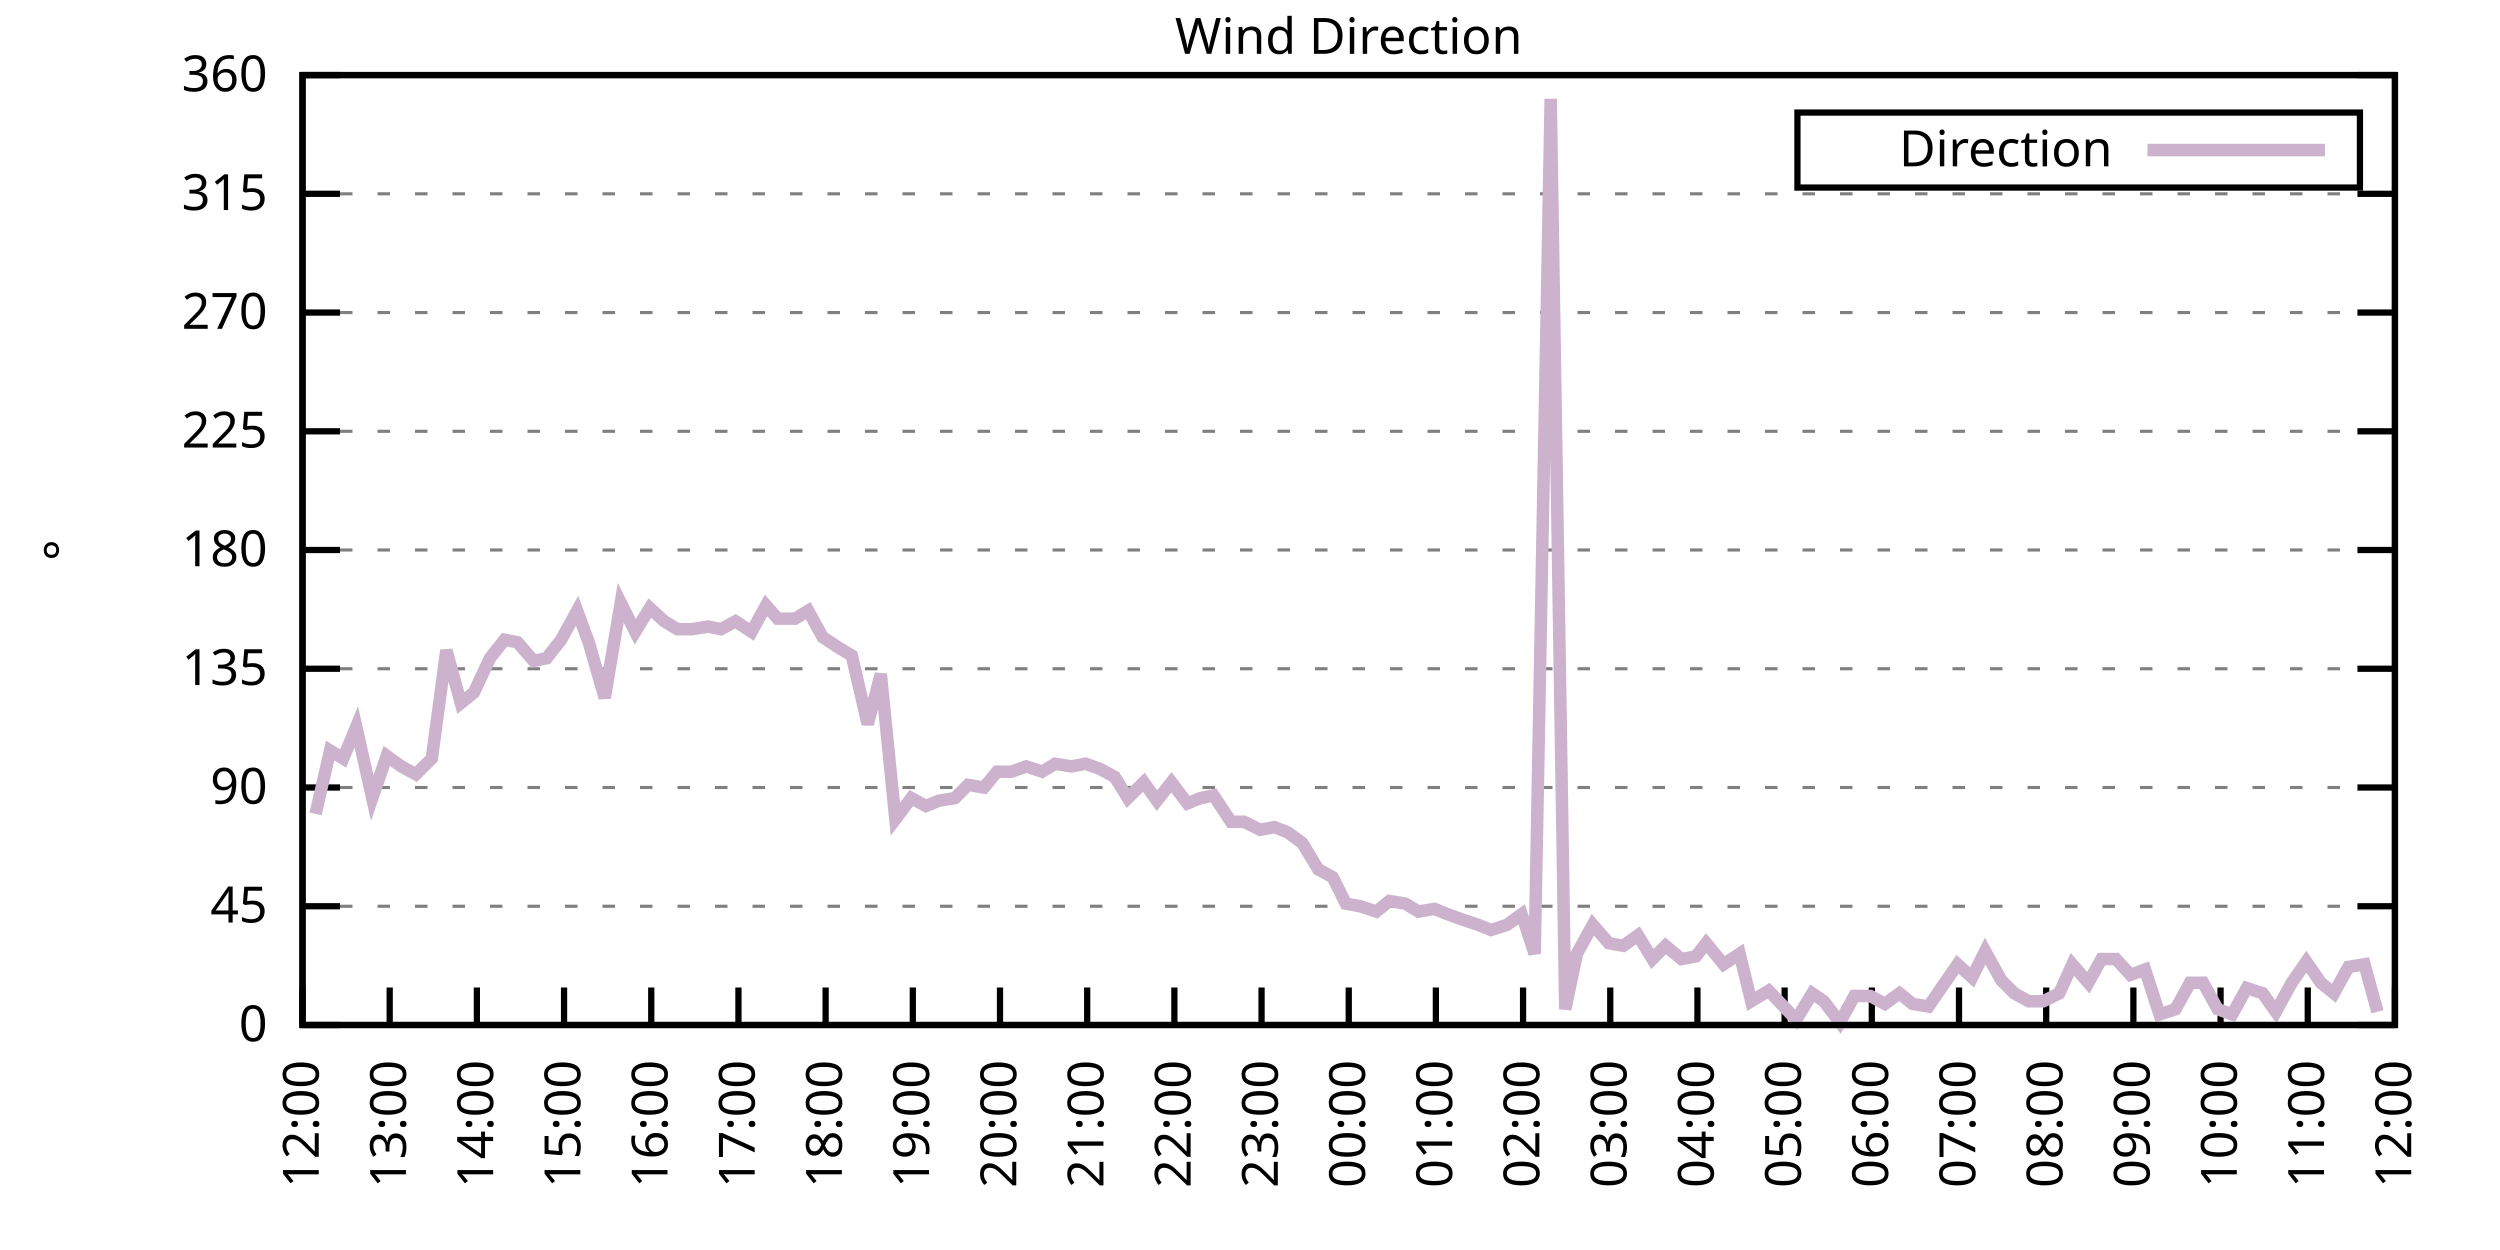
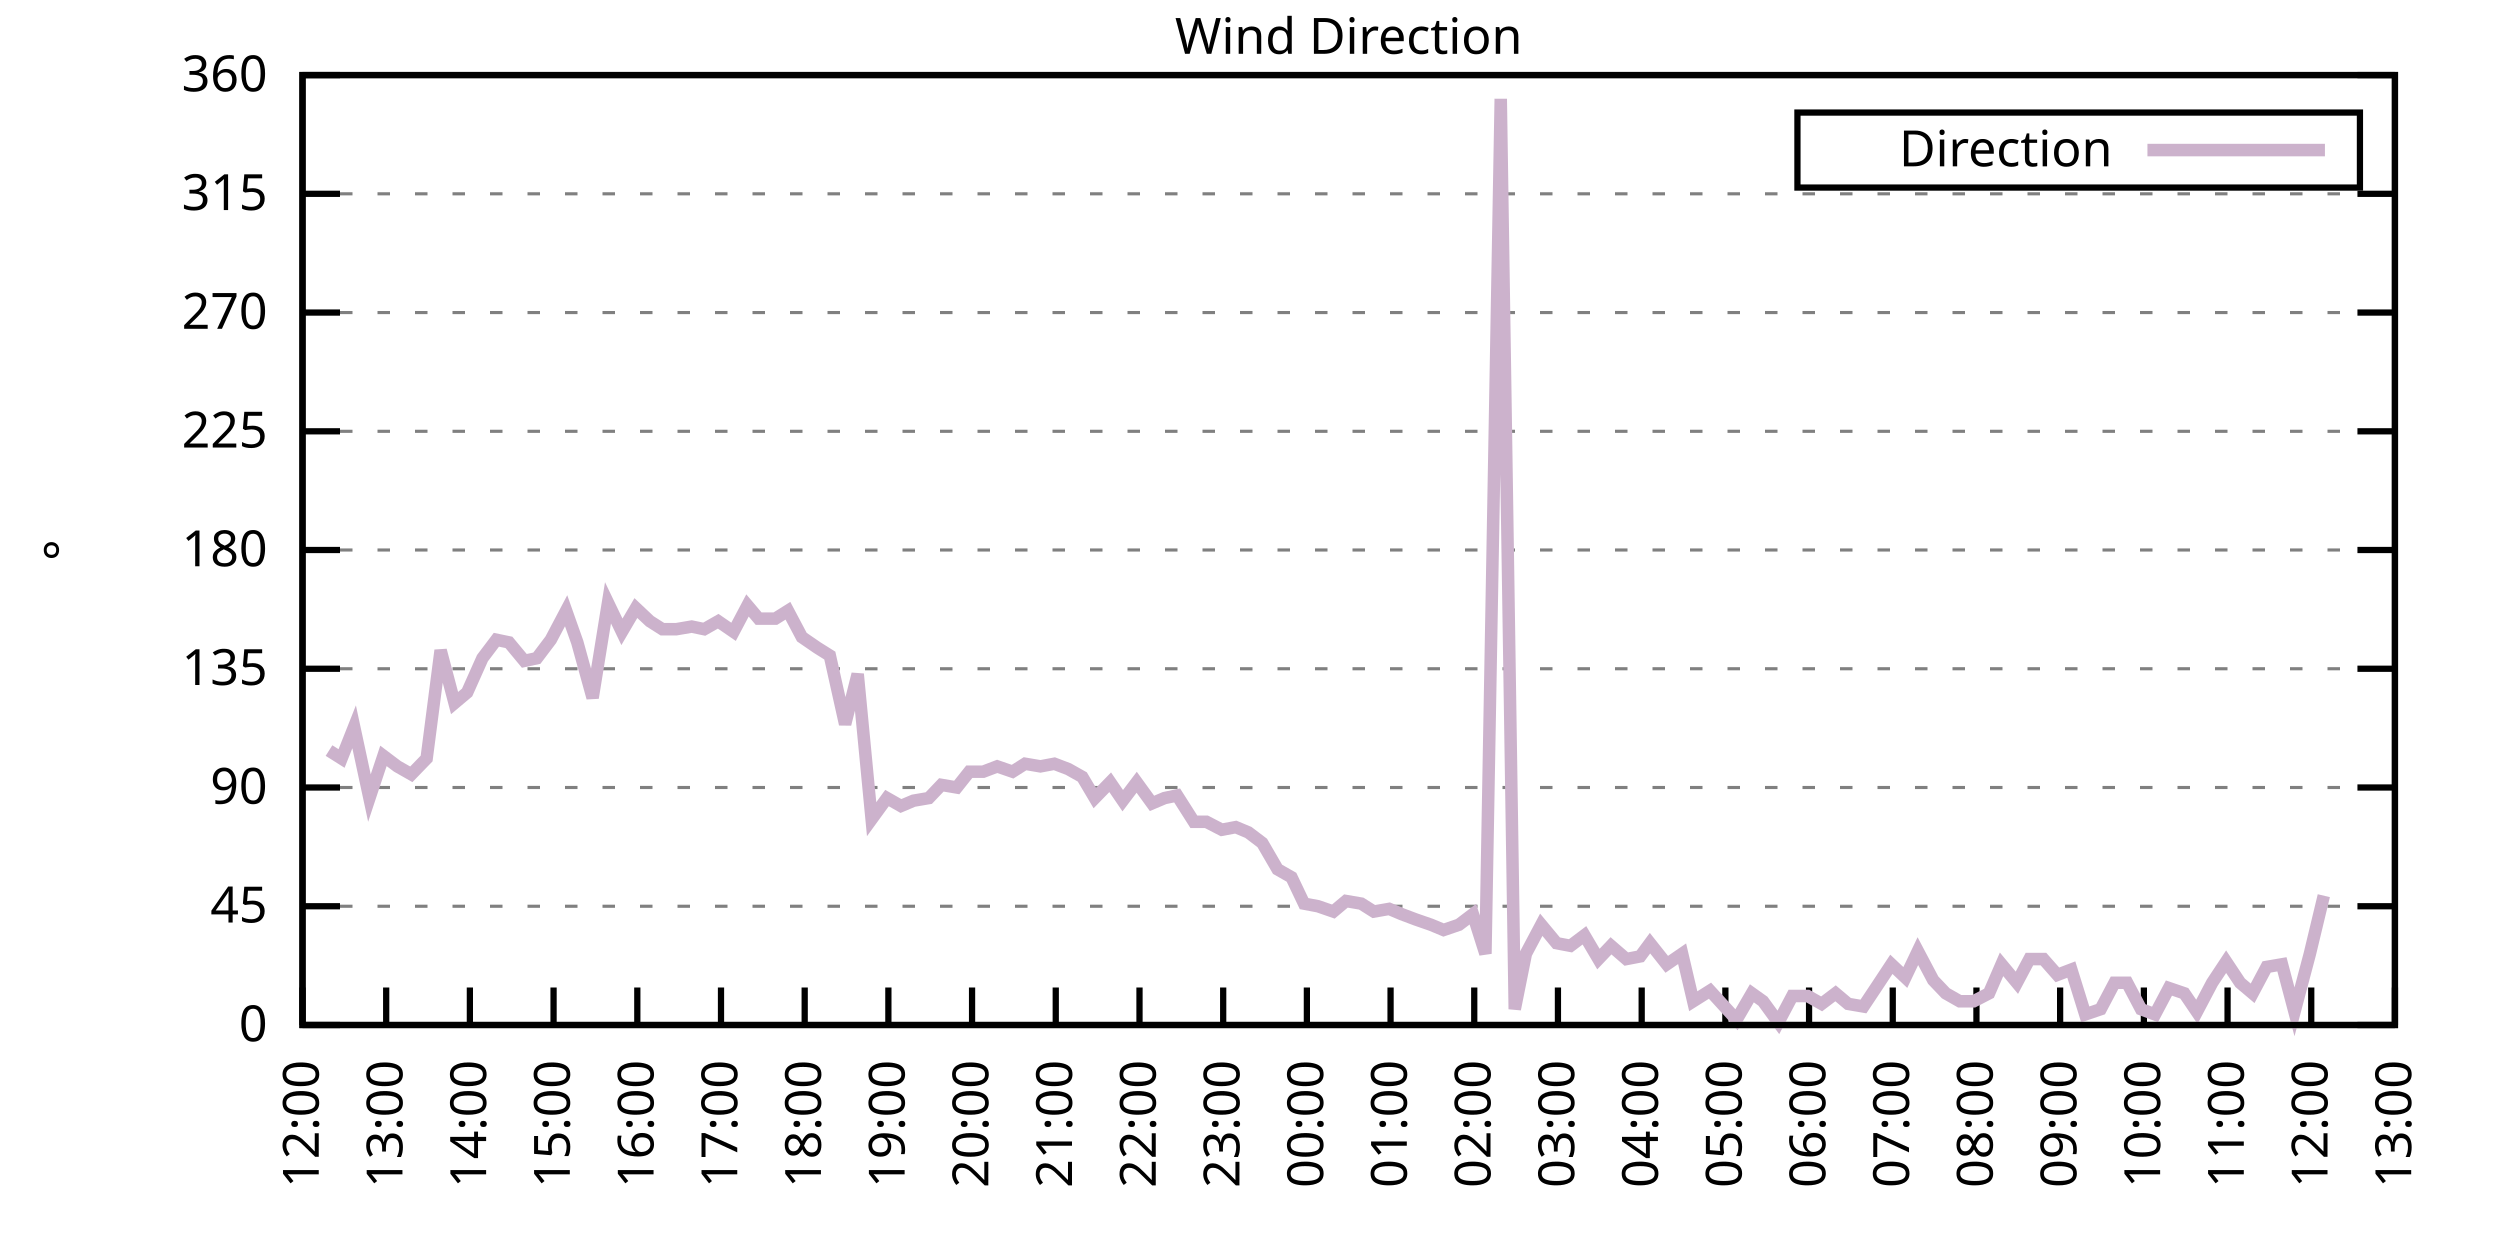
<svg xmlns="http://www.w3.org/2000/svg" xmlns:xlink="http://www.w3.org/1999/xlink" width="400" height="200" viewBox="0 0 400 200">
  <g id="gnuplot_canvas">
    <rect x="0" y="0" width="400" height="200" fill="none" />
    <defs>
      <circle id="gpDot" r="0.5" stroke-width="0.5" stroke="currentColor" />
      <path id="gpPt0" stroke-width="0.333" stroke="currentColor" d="M-1,0 h2 M0,-1 v2" />
      <path id="gpPt1" stroke-width="0.333" stroke="currentColor" d="M-1,-1 L1,1 M1,-1 L-1,1" />
      <path id="gpPt2" stroke-width="0.333" stroke="currentColor" d="M-1,0 L1,0 M0,-1 L0,1 M-1,-1 L1,1 M-1,1 L1,-1" />
      <rect id="gpPt3" stroke-width="0.333" stroke="currentColor" x="-1" y="-1" width="2" height="2" />
      <rect id="gpPt4" stroke-width="0.333" stroke="currentColor" fill="currentColor" x="-1" y="-1" width="2" height="2" />
      <circle id="gpPt5" stroke-width="0.333" stroke="currentColor" cx="0" cy="0" r="1" />
      <use xlink:href="#gpPt5" id="gpPt6" fill="currentColor" stroke="none" />
      <path id="gpPt7" stroke-width="0.333" stroke="currentColor" d="M0,-1.33 L-1.33,0.67 L1.33,0.67 z" />
      <use xlink:href="#gpPt7" id="gpPt8" fill="currentColor" stroke="none" />
      <use xlink:href="#gpPt7" id="gpPt9" stroke="currentColor" transform="rotate(180)" />
      <use xlink:href="#gpPt9" id="gpPt10" fill="currentColor" stroke="none" />
      <use xlink:href="#gpPt3" id="gpPt11" stroke="currentColor" transform="rotate(45)" />
      <use xlink:href="#gpPt11" id="gpPt12" fill="currentColor" stroke="none" />
      <path id="gpPt13" stroke-width="0.333" stroke="currentColor" d="M0,1.330 L1.265,0.411 L0.782,-1.067 L-0.782,-1.076 L-1.265,0.411 z" />
      <use xlink:href="#gpPt13" id="gpPt14" fill="currentColor" stroke="none" />
      <filter id="textbox" filterUnits="objectBoundingBox" x="0" y="0" height="1" width="1">
        <feFlood flood-color="white" flood-opacity="1" result="bgnd" />
        <feComposite in="SourceGraphic" in2="bgnd" operator="atop" />
      </filter>
      <filter id="greybox" filterUnits="objectBoundingBox" x="0" y="0" height="1" width="1">
        <feFlood flood-color="lightgrey" flood-opacity="1" result="grey" />
        <feComposite in="SourceGraphic" in2="grey" operator="atop" />
      </filter>
    </defs>
    <g fill="none" color="white" stroke="currentColor" stroke-width="1.00" stroke-linecap="butt" stroke-linejoin="miter">
</g>
    <g fill="none" color="black" stroke="currentColor" stroke-width="1.00" stroke-linecap="butt" stroke-linejoin="miter">
      <g stroke="none" shape-rendering="crispEdges">
        <polygon fill="rgb(255, 255, 255)" points="48.40,164.00 383.18,164.00 383.18,12.02 48.40,12.02 " />
      </g>
    </g>
    <g fill="none" color="black" stroke="currentColor" stroke-width="1.00" stroke-linecap="butt" stroke-linejoin="miter">
</g>
    <g fill="none" color="black" stroke="black" stroke-width="0.50" stroke-linecap="butt" stroke-linejoin="miter">
</g>
    <g fill="none" color="gray" stroke="currentColor" stroke-width="0.50" stroke-linecap="butt" stroke-linejoin="miter">
      <path stroke="gray" stroke-dasharray="2,4" class="gridline" d="M48.40,164.00 L383.19,164.00  " />
    </g>
    <g fill="none" color="gray" stroke="gray" stroke-width="1.00" stroke-linecap="butt" stroke-linejoin="miter">
</g>
    <g fill="none" color="black" stroke="currentColor" stroke-width="1.00" stroke-linecap="butt" stroke-linejoin="miter">
      <path stroke="black" d="M48.40,164.00 L54.40,164.00 M383.19,164.00 L377.19,164.00  " />
      <g transform="translate(42.80,166.60)" stroke="none" fill="black" font-family="Sans" font-size="8.00" text-anchor="end">
        <text>
          <tspan font-family="Sans"> 0</tspan>
        </text>
      </g>
    </g>
    <g fill="none" color="black" stroke="currentColor" stroke-width="1.00" stroke-linecap="butt" stroke-linejoin="miter">
</g>
    <g fill="none" color="black" stroke="black" stroke-width="0.50" stroke-linecap="butt" stroke-linejoin="miter">
</g>
    <g fill="none" color="gray" stroke="currentColor" stroke-width="0.50" stroke-linecap="butt" stroke-linejoin="miter">
      <path stroke="gray" stroke-dasharray="2,4" class="gridline" d="M48.40,145.00 L383.19,145.00  " />
    </g>
    <g fill="none" color="gray" stroke="gray" stroke-width="1.00" stroke-linecap="butt" stroke-linejoin="miter">
</g>
    <g fill="none" color="black" stroke="currentColor" stroke-width="1.00" stroke-linecap="butt" stroke-linejoin="miter">
      <path stroke="black" d="M48.40,145.00 L54.40,145.00 M383.19,145.00 L377.19,145.00  " />
      <g transform="translate(42.80,147.60)" stroke="none" fill="black" font-family="Sans" font-size="8.00" text-anchor="end">
        <text>
          <tspan font-family="Sans"> 45</tspan>
        </text>
      </g>
    </g>
    <g fill="none" color="black" stroke="currentColor" stroke-width="1.00" stroke-linecap="butt" stroke-linejoin="miter">
</g>
    <g fill="none" color="black" stroke="black" stroke-width="0.50" stroke-linecap="butt" stroke-linejoin="miter">
</g>
    <g fill="none" color="gray" stroke="currentColor" stroke-width="0.50" stroke-linecap="butt" stroke-linejoin="miter">
      <path stroke="gray" stroke-dasharray="2,4" class="gridline" d="M48.40,126.00 L383.19,126.00  " />
    </g>
    <g fill="none" color="gray" stroke="gray" stroke-width="1.00" stroke-linecap="butt" stroke-linejoin="miter">
</g>
    <g fill="none" color="black" stroke="currentColor" stroke-width="1.00" stroke-linecap="butt" stroke-linejoin="miter">
      <path stroke="black" d="M48.40,126.00 L54.40,126.00 M383.19,126.00 L377.19,126.00  " />
      <g transform="translate(42.80,128.60)" stroke="none" fill="black" font-family="Sans" font-size="8.00" text-anchor="end">
        <text>
          <tspan font-family="Sans"> 90</tspan>
        </text>
      </g>
    </g>
    <g fill="none" color="black" stroke="currentColor" stroke-width="1.00" stroke-linecap="butt" stroke-linejoin="miter">
</g>
    <g fill="none" color="black" stroke="black" stroke-width="0.50" stroke-linecap="butt" stroke-linejoin="miter">
</g>
    <g fill="none" color="gray" stroke="currentColor" stroke-width="0.50" stroke-linecap="butt" stroke-linejoin="miter">
      <path stroke="gray" stroke-dasharray="2,4" class="gridline" d="M48.40,107.00 L383.19,107.00  " />
    </g>
    <g fill="none" color="gray" stroke="gray" stroke-width="1.00" stroke-linecap="butt" stroke-linejoin="miter">
</g>
    <g fill="none" color="black" stroke="currentColor" stroke-width="1.00" stroke-linecap="butt" stroke-linejoin="miter">
      <path stroke="black" d="M48.40,107.00 L54.40,107.00 M383.19,107.00 L377.19,107.00  " />
      <g transform="translate(42.80,109.60)" stroke="none" fill="black" font-family="Sans" font-size="8.00" text-anchor="end">
        <text>
          <tspan font-family="Sans"> 135</tspan>
        </text>
      </g>
    </g>
    <g fill="none" color="black" stroke="currentColor" stroke-width="1.00" stroke-linecap="butt" stroke-linejoin="miter">
</g>
    <g fill="none" color="black" stroke="black" stroke-width="0.50" stroke-linecap="butt" stroke-linejoin="miter">
</g>
    <g fill="none" color="gray" stroke="currentColor" stroke-width="0.50" stroke-linecap="butt" stroke-linejoin="miter">
      <path stroke="gray" stroke-dasharray="2,4" class="gridline" d="M48.40,88.00 L383.19,88.00  " />
    </g>
    <g fill="none" color="gray" stroke="gray" stroke-width="1.00" stroke-linecap="butt" stroke-linejoin="miter">
</g>
    <g fill="none" color="black" stroke="currentColor" stroke-width="1.00" stroke-linecap="butt" stroke-linejoin="miter">
      <path stroke="black" d="M48.40,88.00 L54.40,88.00 M383.19,88.00 L377.19,88.00  " />
      <g transform="translate(42.80,90.60)" stroke="none" fill="black" font-family="Sans" font-size="8.00" text-anchor="end">
        <text>
          <tspan font-family="Sans"> 180</tspan>
        </text>
      </g>
    </g>
    <g fill="none" color="black" stroke="currentColor" stroke-width="1.00" stroke-linecap="butt" stroke-linejoin="miter">
</g>
    <g fill="none" color="black" stroke="black" stroke-width="0.50" stroke-linecap="butt" stroke-linejoin="miter">
</g>
    <g fill="none" color="gray" stroke="currentColor" stroke-width="0.50" stroke-linecap="butt" stroke-linejoin="miter">
      <path stroke="gray" stroke-dasharray="2,4" class="gridline" d="M48.40,69.01 L383.19,69.01  " />
    </g>
    <g fill="none" color="gray" stroke="gray" stroke-width="1.00" stroke-linecap="butt" stroke-linejoin="miter">
</g>
    <g fill="none" color="black" stroke="currentColor" stroke-width="1.00" stroke-linecap="butt" stroke-linejoin="miter">
      <path stroke="black" d="M48.40,69.01 L54.40,69.01 M383.19,69.01 L377.19,69.01  " />
      <g transform="translate(42.80,71.61)" stroke="none" fill="black" font-family="Sans" font-size="8.00" text-anchor="end">
        <text>
          <tspan font-family="Sans"> 225</tspan>
        </text>
      </g>
    </g>
    <g fill="none" color="black" stroke="currentColor" stroke-width="1.00" stroke-linecap="butt" stroke-linejoin="miter">
</g>
    <g fill="none" color="black" stroke="black" stroke-width="0.50" stroke-linecap="butt" stroke-linejoin="miter">
</g>
    <g fill="none" color="gray" stroke="currentColor" stroke-width="0.50" stroke-linecap="butt" stroke-linejoin="miter">
      <path stroke="gray" stroke-dasharray="2,4" class="gridline" d="M48.40,50.01 L383.19,50.01  " />
    </g>
    <g fill="none" color="gray" stroke="gray" stroke-width="1.00" stroke-linecap="butt" stroke-linejoin="miter">
</g>
    <g fill="none" color="black" stroke="currentColor" stroke-width="1.00" stroke-linecap="butt" stroke-linejoin="miter">
      <path stroke="black" d="M48.40,50.01 L54.40,50.01 M383.19,50.01 L377.19,50.01  " />
      <g transform="translate(42.80,52.61)" stroke="none" fill="black" font-family="Sans" font-size="8.00" text-anchor="end">
        <text>
          <tspan font-family="Sans"> 270</tspan>
        </text>
      </g>
    </g>
    <g fill="none" color="black" stroke="currentColor" stroke-width="1.00" stroke-linecap="butt" stroke-linejoin="miter">
</g>
    <g fill="none" color="black" stroke="black" stroke-width="0.50" stroke-linecap="butt" stroke-linejoin="miter">
</g>
    <g fill="none" color="gray" stroke="currentColor" stroke-width="0.50" stroke-linecap="butt" stroke-linejoin="miter">
      <path stroke="gray" stroke-dasharray="2,4" class="gridline" d="M48.40,31.01 L383.19,31.01  " />
    </g>
    <g fill="none" color="gray" stroke="gray" stroke-width="1.00" stroke-linecap="butt" stroke-linejoin="miter">
</g>
    <g fill="none" color="black" stroke="currentColor" stroke-width="1.00" stroke-linecap="butt" stroke-linejoin="miter">
      <path stroke="black" d="M48.40,31.01 L54.40,31.01 M383.19,31.01 L377.19,31.01  " />
      <g transform="translate(42.80,33.61)" stroke="none" fill="black" font-family="Sans" font-size="8.00" text-anchor="end">
        <text>
          <tspan font-family="Sans"> 315</tspan>
        </text>
      </g>
    </g>
    <g fill="none" color="black" stroke="currentColor" stroke-width="1.00" stroke-linecap="butt" stroke-linejoin="miter">
</g>
    <g fill="none" color="black" stroke="black" stroke-width="0.50" stroke-linecap="butt" stroke-linejoin="miter">
</g>
    <g fill="none" color="gray" stroke="currentColor" stroke-width="0.50" stroke-linecap="butt" stroke-linejoin="miter">
      <path stroke="gray" stroke-dasharray="2,4" class="gridline" d="M48.40,12.01 L383.19,12.01  " />
    </g>
    <g fill="none" color="gray" stroke="gray" stroke-width="1.00" stroke-linecap="butt" stroke-linejoin="miter">
</g>
    <g fill="none" color="black" stroke="currentColor" stroke-width="1.00" stroke-linecap="butt" stroke-linejoin="miter">
      <path stroke="black" d="M48.40,12.01 L54.40,12.01 M383.19,12.01 L377.19,12.01  " />
      <g transform="translate(42.80,14.61)" stroke="none" fill="black" font-family="Sans" font-size="8.00" text-anchor="end">
        <text>
          <tspan font-family="Sans"> 360</tspan>
        </text>
      </g>
    </g>
    <g fill="none" color="black" stroke="currentColor" stroke-width="1.00" stroke-linecap="butt" stroke-linejoin="miter">
      <path stroke="black" d="M48.40,164.00 L48.40,158.00  " />
      <g transform="translate(51.00,169.60) rotate(270.00)" stroke="none" fill="black" font-family="Sans" font-size="8.00" text-anchor="end">
        <text>
          <tspan font-family="Sans">12:00</tspan>
        </text>
      </g>
    </g>
    <g fill="none" color="black" stroke="currentColor" stroke-width="1.00" stroke-linecap="butt" stroke-linejoin="miter">
-       <path stroke="black" d="M62.35,164.00 L62.35,158.00  " />
-       <g transform="translate(64.95,169.60) rotate(270.00)" stroke="none" fill="black" font-family="Sans" font-size="8.00" text-anchor="end">
+       <path stroke="black" d="M61.79,164.00 L61.79,158.00  " />
+       <g transform="translate(64.39,169.60) rotate(270.00)" stroke="none" fill="black" font-family="Sans" font-size="8.00" text-anchor="end">
        <text>
          <tspan font-family="Sans">13:00</tspan>
        </text>
      </g>
    </g>
    <g fill="none" color="black" stroke="currentColor" stroke-width="1.00" stroke-linecap="butt" stroke-linejoin="miter">
-       <path stroke="black" d="M76.30,164.00 L76.30,158.00  " />
-       <g transform="translate(78.90,169.60) rotate(270.00)" stroke="none" fill="black" font-family="Sans" font-size="8.00" text-anchor="end">
+       <path stroke="black" d="M75.18,164.00 L75.18,158.00  " />
+       <g transform="translate(77.78,169.60) rotate(270.00)" stroke="none" fill="black" font-family="Sans" font-size="8.00" text-anchor="end">
        <text>
          <tspan font-family="Sans">14:00</tspan>
        </text>
      </g>
    </g>
    <g fill="none" color="black" stroke="currentColor" stroke-width="1.00" stroke-linecap="butt" stroke-linejoin="miter">
-       <path stroke="black" d="M90.25,164.00 L90.25,158.00  " />
-       <g transform="translate(92.85,169.60) rotate(270.00)" stroke="none" fill="black" font-family="Sans" font-size="8.00" text-anchor="end">
+       <path stroke="black" d="M88.57,164.00 L88.57,158.00  " />
+       <g transform="translate(91.17,169.60) rotate(270.00)" stroke="none" fill="black" font-family="Sans" font-size="8.00" text-anchor="end">
        <text>
          <tspan font-family="Sans">15:00</tspan>
        </text>
      </g>
    </g>
    <g fill="none" color="black" stroke="currentColor" stroke-width="1.00" stroke-linecap="butt" stroke-linejoin="miter">
-       <path stroke="black" d="M104.20,164.00 L104.20,158.00  " />
-       <g transform="translate(106.80,169.60) rotate(270.00)" stroke="none" fill="black" font-family="Sans" font-size="8.00" text-anchor="end">
+       <path stroke="black" d="M101.97,164.00 L101.97,158.00  " />
+       <g transform="translate(104.57,169.60) rotate(270.00)" stroke="none" fill="black" font-family="Sans" font-size="8.00" text-anchor="end">
        <text>
          <tspan font-family="Sans">16:00</tspan>
        </text>
      </g>
    </g>
    <g fill="none" color="black" stroke="currentColor" stroke-width="1.00" stroke-linecap="butt" stroke-linejoin="miter">
-       <path stroke="black" d="M118.15,164.00 L118.15,158.00  " />
-       <g transform="translate(120.75,169.60) rotate(270.00)" stroke="none" fill="black" font-family="Sans" font-size="8.00" text-anchor="end">
+       <path stroke="black" d="M115.36,164.00 L115.36,158.00  " />
+       <g transform="translate(117.96,169.60) rotate(270.00)" stroke="none" fill="black" font-family="Sans" font-size="8.00" text-anchor="end">
        <text>
          <tspan font-family="Sans">17:00</tspan>
        </text>
      </g>
    </g>
    <g fill="none" color="black" stroke="currentColor" stroke-width="1.00" stroke-linecap="butt" stroke-linejoin="miter">
-       <path stroke="black" d="M132.10,164.00 L132.10,158.00  " />
-       <g transform="translate(134.70,169.60) rotate(270.00)" stroke="none" fill="black" font-family="Sans" font-size="8.00" text-anchor="end">
+       <path stroke="black" d="M128.75,164.00 L128.75,158.00  " />
+       <g transform="translate(131.35,169.60) rotate(270.00)" stroke="none" fill="black" font-family="Sans" font-size="8.00" text-anchor="end">
        <text>
          <tspan font-family="Sans">18:00</tspan>
        </text>
      </g>
    </g>
    <g fill="none" color="black" stroke="currentColor" stroke-width="1.00" stroke-linecap="butt" stroke-linejoin="miter">
-       <path stroke="black" d="M146.05,164.00 L146.05,158.00  " />
-       <g transform="translate(148.65,169.60) rotate(270.00)" stroke="none" fill="black" font-family="Sans" font-size="8.00" text-anchor="end">
+       <path stroke="black" d="M142.14,164.00 L142.14,158.00  " />
+       <g transform="translate(144.74,169.60) rotate(270.00)" stroke="none" fill="black" font-family="Sans" font-size="8.00" text-anchor="end">
        <text>
          <tspan font-family="Sans">19:00</tspan>
        </text>
      </g>
    </g>
    <g fill="none" color="black" stroke="currentColor" stroke-width="1.00" stroke-linecap="butt" stroke-linejoin="miter">
-       <path stroke="black" d="M160.00,164.00 L160.00,158.00  " />
-       <g transform="translate(162.60,169.60) rotate(270.00)" stroke="none" fill="black" font-family="Sans" font-size="8.00" text-anchor="end">
+       <path stroke="black" d="M155.53,164.00 L155.53,158.00  " />
+       <g transform="translate(158.13,169.60) rotate(270.00)" stroke="none" fill="black" font-family="Sans" font-size="8.00" text-anchor="end">
        <text>
          <tspan font-family="Sans">20:00</tspan>
        </text>
      </g>
    </g>
    <g fill="none" color="black" stroke="currentColor" stroke-width="1.00" stroke-linecap="butt" stroke-linejoin="miter">
-       <path stroke="black" d="M173.95,164.00 L173.95,158.00  " />
-       <g transform="translate(176.55,169.60) rotate(270.00)" stroke="none" fill="black" font-family="Sans" font-size="8.00" text-anchor="end">
+       <path stroke="black" d="M168.92,164.00 L168.92,158.00  " />
+       <g transform="translate(171.52,169.60) rotate(270.00)" stroke="none" fill="black" font-family="Sans" font-size="8.00" text-anchor="end">
        <text>
          <tspan font-family="Sans">21:00</tspan>
        </text>
      </g>
    </g>
    <g fill="none" color="black" stroke="currentColor" stroke-width="1.00" stroke-linecap="butt" stroke-linejoin="miter">
-       <path stroke="black" d="M187.90,164.00 L187.90,158.00  " />
-       <g transform="translate(190.50,169.60) rotate(270.00)" stroke="none" fill="black" font-family="Sans" font-size="8.00" text-anchor="end">
+       <path stroke="black" d="M182.32,164.00 L182.32,158.00  " />
+       <g transform="translate(184.92,169.60) rotate(270.00)" stroke="none" fill="black" font-family="Sans" font-size="8.00" text-anchor="end">
        <text>
          <tspan font-family="Sans">22:00</tspan>
        </text>
      </g>
    </g>
    <g fill="none" color="black" stroke="currentColor" stroke-width="1.00" stroke-linecap="butt" stroke-linejoin="miter">
-       <path stroke="black" d="M201.85,164.00 L201.85,158.00  " />
-       <g transform="translate(204.45,169.60) rotate(270.00)" stroke="none" fill="black" font-family="Sans" font-size="8.00" text-anchor="end">
+       <path stroke="black" d="M195.71,164.00 L195.71,158.00  " />
+       <g transform="translate(198.31,169.60) rotate(270.00)" stroke="none" fill="black" font-family="Sans" font-size="8.00" text-anchor="end">
        <text>
          <tspan font-family="Sans">23:00</tspan>
        </text>
      </g>
    </g>
    <g fill="none" color="black" stroke="currentColor" stroke-width="1.00" stroke-linecap="butt" stroke-linejoin="miter">
-       <path stroke="black" d="M215.80,164.00 L215.80,158.00  " />
-       <g transform="translate(218.40,169.60) rotate(270.00)" stroke="none" fill="black" font-family="Sans" font-size="8.00" text-anchor="end">
+       <path stroke="black" d="M209.10,164.00 L209.10,158.00  " />
+       <g transform="translate(211.70,169.60) rotate(270.00)" stroke="none" fill="black" font-family="Sans" font-size="8.00" text-anchor="end">
        <text>
          <tspan font-family="Sans">00:00</tspan>
        </text>
      </g>
    </g>
    <g fill="none" color="black" stroke="currentColor" stroke-width="1.00" stroke-linecap="butt" stroke-linejoin="miter">
-       <path stroke="black" d="M229.74,164.00 L229.74,158.00  " />
-       <g transform="translate(232.34,169.60) rotate(270.00)" stroke="none" fill="black" font-family="Sans" font-size="8.00" text-anchor="end">
+       <path stroke="black" d="M222.49,164.00 L222.49,158.00  " />
+       <g transform="translate(225.09,169.60) rotate(270.00)" stroke="none" fill="black" font-family="Sans" font-size="8.00" text-anchor="end">
        <text>
          <tspan font-family="Sans">01:00</tspan>
        </text>
      </g>
    </g>
    <g fill="none" color="black" stroke="currentColor" stroke-width="1.00" stroke-linecap="butt" stroke-linejoin="miter">
-       <path stroke="black" d="M243.69,164.00 L243.69,158.00  " />
-       <g transform="translate(246.29,169.60) rotate(270.00)" stroke="none" fill="black" font-family="Sans" font-size="8.00" text-anchor="end">
+       <path stroke="black" d="M235.88,164.00 L235.88,158.00  " />
+       <g transform="translate(238.48,169.60) rotate(270.00)" stroke="none" fill="black" font-family="Sans" font-size="8.00" text-anchor="end">
        <text>
          <tspan font-family="Sans">02:00</tspan>
        </text>
      </g>
    </g>
    <g fill="none" color="black" stroke="currentColor" stroke-width="1.00" stroke-linecap="butt" stroke-linejoin="miter">
-       <path stroke="black" d="M257.64,164.00 L257.64,158.00  " />
-       <g transform="translate(260.24,169.60) rotate(270.00)" stroke="none" fill="black" font-family="Sans" font-size="8.00" text-anchor="end">
+       <path stroke="black" d="M249.27,164.00 L249.27,158.00  " />
+       <g transform="translate(251.87,169.60) rotate(270.00)" stroke="none" fill="black" font-family="Sans" font-size="8.00" text-anchor="end">
        <text>
          <tspan font-family="Sans">03:00</tspan>
        </text>
      </g>
    </g>
    <g fill="none" color="black" stroke="currentColor" stroke-width="1.00" stroke-linecap="butt" stroke-linejoin="miter">
-       <path stroke="black" d="M271.59,164.00 L271.59,158.00  " />
-       <g transform="translate(274.19,169.60) rotate(270.00)" stroke="none" fill="black" font-family="Sans" font-size="8.00" text-anchor="end">
+       <path stroke="black" d="M262.67,164.00 L262.67,158.00  " />
+       <g transform="translate(265.27,169.60) rotate(270.00)" stroke="none" fill="black" font-family="Sans" font-size="8.00" text-anchor="end">
        <text>
          <tspan font-family="Sans">04:00</tspan>
        </text>
      </g>
    </g>
    <g fill="none" color="black" stroke="currentColor" stroke-width="1.00" stroke-linecap="butt" stroke-linejoin="miter">
-       <path stroke="black" d="M285.54,164.00 L285.54,158.00  " />
-       <g transform="translate(288.14,169.60) rotate(270.00)" stroke="none" fill="black" font-family="Sans" font-size="8.00" text-anchor="end">
+       <path stroke="black" d="M276.06,164.00 L276.06,158.00  " />
+       <g transform="translate(278.66,169.60) rotate(270.00)" stroke="none" fill="black" font-family="Sans" font-size="8.00" text-anchor="end">
        <text>
          <tspan font-family="Sans">05:00</tspan>
        </text>
      </g>
    </g>
    <g fill="none" color="black" stroke="currentColor" stroke-width="1.00" stroke-linecap="butt" stroke-linejoin="miter">
-       <path stroke="black" d="M299.49,164.00 L299.49,158.00  " />
-       <g transform="translate(302.09,169.60) rotate(270.00)" stroke="none" fill="black" font-family="Sans" font-size="8.00" text-anchor="end">
+       <path stroke="black" d="M289.45,164.00 L289.45,158.00  " />
+       <g transform="translate(292.05,169.60) rotate(270.00)" stroke="none" fill="black" font-family="Sans" font-size="8.00" text-anchor="end">
        <text>
          <tspan font-family="Sans">06:00</tspan>
        </text>
      </g>
    </g>
    <g fill="none" color="black" stroke="currentColor" stroke-width="1.00" stroke-linecap="butt" stroke-linejoin="miter">
-       <path stroke="black" d="M313.44,164.00 L313.44,158.00  " />
-       <g transform="translate(316.04,169.60) rotate(270.00)" stroke="none" fill="black" font-family="Sans" font-size="8.00" text-anchor="end">
+       <path stroke="black" d="M302.84,164.00 L302.84,158.00  " />
+       <g transform="translate(305.44,169.60) rotate(270.00)" stroke="none" fill="black" font-family="Sans" font-size="8.00" text-anchor="end">
        <text>
          <tspan font-family="Sans">07:00</tspan>
        </text>
      </g>
    </g>
    <g fill="none" color="black" stroke="currentColor" stroke-width="1.00" stroke-linecap="butt" stroke-linejoin="miter">
-       <path stroke="black" d="M327.39,164.00 L327.39,158.00  " />
-       <g transform="translate(329.99,169.60) rotate(270.00)" stroke="none" fill="black" font-family="Sans" font-size="8.00" text-anchor="end">
+       <path stroke="black" d="M316.23,164.00 L316.23,158.00  " />
+       <g transform="translate(318.83,169.60) rotate(270.00)" stroke="none" fill="black" font-family="Sans" font-size="8.00" text-anchor="end">
        <text>
          <tspan font-family="Sans">08:00</tspan>
        </text>
      </g>
    </g>
    <g fill="none" color="black" stroke="currentColor" stroke-width="1.00" stroke-linecap="butt" stroke-linejoin="miter">
-       <path stroke="black" d="M341.34,164.00 L341.34,158.00  " />
-       <g transform="translate(343.94,169.60) rotate(270.00)" stroke="none" fill="black" font-family="Sans" font-size="8.00" text-anchor="end">
+       <path stroke="black" d="M329.62,164.00 L329.62,158.00  " />
+       <g transform="translate(332.22,169.60) rotate(270.00)" stroke="none" fill="black" font-family="Sans" font-size="8.00" text-anchor="end">
        <text>
          <tspan font-family="Sans">09:00</tspan>
        </text>
      </g>
    </g>
    <g fill="none" color="black" stroke="currentColor" stroke-width="1.00" stroke-linecap="butt" stroke-linejoin="miter">
-       <path stroke="black" d="M355.29,164.00 L355.29,158.00  " />
-       <g transform="translate(357.89,169.60) rotate(270.00)" stroke="none" fill="black" font-family="Sans" font-size="8.00" text-anchor="end">
+       <path stroke="black" d="M343.02,164.00 L343.02,158.00  " />
+       <g transform="translate(345.62,169.60) rotate(270.00)" stroke="none" fill="black" font-family="Sans" font-size="8.00" text-anchor="end">
        <text>
          <tspan font-family="Sans">10:00</tspan>
        </text>
      </g>
    </g>
    <g fill="none" color="black" stroke="currentColor" stroke-width="1.00" stroke-linecap="butt" stroke-linejoin="miter">
-       <path stroke="black" d="M369.24,164.00 L369.24,158.00  " />
-       <g transform="translate(371.84,169.60) rotate(270.00)" stroke="none" fill="black" font-family="Sans" font-size="8.00" text-anchor="end">
+       <path stroke="black" d="M356.41,164.00 L356.41,158.00  " />
+       <g transform="translate(359.01,169.60) rotate(270.00)" stroke="none" fill="black" font-family="Sans" font-size="8.00" text-anchor="end">
        <text>
          <tspan font-family="Sans">11:00</tspan>
+         </text>
+       </g>
+     </g>
+     <g fill="none" color="black" stroke="currentColor" stroke-width="1.00" stroke-linecap="butt" stroke-linejoin="miter">
+       <path stroke="black" d="M369.80,164.00 L369.80,158.00  " />
+       <g transform="translate(372.40,169.60) rotate(270.00)" stroke="none" fill="black" font-family="Sans" font-size="8.00" text-anchor="end">
+         <text>
+           <tspan font-family="Sans">12:00</tspan>
        </text>
      </g>
    </g>
    <g fill="none" color="black" stroke="currentColor" stroke-width="1.00" stroke-linecap="butt" stroke-linejoin="miter">
      <path stroke="black" d="M383.19,164.00 L383.19,158.00  " />
      <g transform="translate(385.79,169.60) rotate(270.00)" stroke="none" fill="black" font-family="Sans" font-size="8.00" text-anchor="end">
        <text>
-           <tspan font-family="Sans">12:00</tspan>
+           <tspan font-family="Sans">13:00</tspan>
        </text>
      </g>
    </g>
    <g fill="none" color="black" stroke="currentColor" stroke-width="1.00" stroke-linecap="butt" stroke-linejoin="miter">
</g>
    <g fill="none" color="black" stroke="currentColor" stroke-width="1.00" stroke-linecap="butt" stroke-linejoin="miter">
      <path stroke="black" d="M48.40,12.01 L48.40,164.00 L383.19,164.00 L383.19,12.01 L48.40,12.01 Z  " />
    </g>
    <g fill="none" color="black" stroke="currentColor" stroke-width="1.00" stroke-linecap="butt" stroke-linejoin="miter">
</g>
    <g fill="none" color="black" stroke="currentColor" stroke-width="1.00" stroke-linecap="butt" stroke-linejoin="miter">
      <path stroke="black" d="M287.59,30.01 L287.59,18.01 L377.59,18.01 L377.59,30.01 L287.59,30.01 Z  " />
    </g>
    <g id="Wind_direction_plot_1">
      <g fill="none" color="white" stroke="black" stroke-width="2.00" stroke-linecap="butt" stroke-linejoin="miter">
</g>
      <g fill="none" color="black" stroke="currentColor" stroke-width="2.00" stroke-linecap="butt" stroke-linejoin="miter">
        <g transform="translate(337.99,26.61)" stroke="none" fill="black" font-family="Sans" font-size="8.00" text-anchor="end">
          <text>
            <tspan font-family="Sans">Direction</tspan>
          </text>
        </g>
      </g>
      <g fill="none" color="black" stroke="currentColor" stroke-width="2.00" stroke-linecap="butt" stroke-linejoin="miter">
-         <path stroke="rgb(204, 178, 204)" d="M343.59,24.01 L371.99,24.01 M50.49,130.22 L52.82,120.09 L54.91,121.36 L57.00,116.29 L59.56,127.69 L61.88,120.94   L64.21,122.62 L66.53,123.89 L69.09,121.36 L71.42,104.05 L73.74,112.49 L75.83,110.80 L78.39,105.31 L80.72,102.36   L82.81,102.78 L85.37,105.74 L87.46,105.31 L89.78,102.36 L92.34,97.72 L94.20,102.78 L96.76,111.65 L99.32,96.45   L101.64,101.09 L103.97,97.29 L106.29,99.40 L108.38,100.67 L110.71,100.67 L113.27,100.25 L115.36,100.67 L117.68,99.40   L120.24,101.09 L122.57,96.87 L124.43,98.98 L127.22,98.98 L129.31,97.72 L131.63,101.94 L134.19,103.63 L136.28,104.89   L138.84,115.87 L140.93,107.85 L143.26,131.07 L145.81,127.69 L148.14,128.96 L150.23,128.11 L152.79,127.69 L154.88,125.58   L157.44,126.00 L159.53,123.47 L161.86,123.47 L164.18,122.62 L166.74,123.47 L168.83,122.20 L171.39,122.62 L173.71,122.20   L176.04,123.05 L178.36,124.31 L180.46,127.69 L183.01,125.16 L185.11,128.11 L187.43,125.16 L189.99,128.54 L192.08,127.69   L194.17,127.27 L196.96,131.49 L199.06,131.49 L201.61,132.76 L203.94,132.34 L206.03,133.18 L208.36,134.87 L210.91,139.09   L213.24,140.36 L215.33,144.58 L217.65,145.00 L220.21,145.85 L222.30,144.16 L224.86,144.58 L226.95,145.85 L229.51,145.42   L231.60,146.27 L233.93,147.11 L236.49,147.96 L238.58,148.80 L241.14,147.96 L243.46,146.27 L245.55,152.60 L248.11,15.81   L250.44,161.47 L252.30,152.60 L254.85,147.96 L257.41,150.91 L259.74,151.33 L262.06,149.65 L264.39,153.45 L266.48,151.33   L269.04,153.45 L271.36,153.02 L272.99,150.91 L275.78,154.29 L278.34,152.60 L280.20,160.20 L282.99,158.51 L287.40,163.16   L289.96,158.93 L291.82,160.20 L294.38,163.58 L296.70,159.36 L299.26,159.36 L301.58,160.62 L303.91,158.93 L306.00,160.62   L308.56,161.04 L310.88,157.67 L313.21,154.29 L315.53,156.40 L317.63,152.18 L320.18,156.82 L322.28,158.93 L324.60,160.20   L326.93,160.20 L329.48,158.93 L331.58,154.29 L334.13,157.24 L336.23,153.45 L338.55,153.45 L340.88,155.98 L343.20,155.13   L345.53,162.31 L348.08,161.47 L350.41,157.24 L352.50,157.24 L354.83,161.47 L357.15,162.31 L359.48,158.09 L362.03,158.93   L364.13,161.89 L366.68,157.24 L369.01,153.87 L371.33,157.24 L373.43,158.93 L375.75,154.71 L378.31,154.29 L380.40,161.89    " />
+         <path stroke="rgb(204, 178, 204)" d="M343.59,24.01 L371.99,24.01 M52.64,120.09 L54.65,121.36 L56.66,116.29 L59.11,127.69 L61.35,120.94 L63.58,122.62   L65.81,123.89 L68.26,121.36 L70.50,104.05 L72.73,112.49 L74.74,110.80 L77.19,105.31 L79.42,102.36 L81.43,102.78   L83.89,105.74 L85.90,105.31 L88.13,102.36 L90.58,97.72 L92.37,102.78 L94.82,111.65 L97.28,96.45 L99.51,101.09   L101.74,97.29 L103.98,99.40 L105.98,100.67 L108.22,100.67 L110.67,100.25 L112.68,100.67 L114.91,99.40 L117.37,101.09   L119.60,96.87 L121.38,98.98 L124.06,98.98 L126.07,97.72 L128.30,101.94 L130.76,103.63 L132.77,104.89 L135.22,115.87   L137.23,107.85 L139.46,131.07 L141.92,127.69 L144.15,128.96 L146.16,128.11 L148.61,127.69 L150.62,125.58 L153.08,126.00   L155.09,123.47 L157.32,123.47 L159.55,122.62 L162.01,123.47 L164.01,122.20 L166.47,122.62 L168.70,122.20 L170.93,123.05   L173.17,124.31 L175.17,127.69 L177.63,125.16 L179.64,128.11 L181.87,125.16 L184.32,128.54 L186.33,127.69 L188.34,127.27   L191.02,131.49 L193.03,131.49 L195.48,132.76 L197.72,132.34 L199.73,133.18 L201.96,134.87 L204.41,139.09 L206.64,140.36   L208.65,144.58 L210.88,145.00 L213.34,145.85 L215.35,144.16 L217.80,144.58 L219.81,145.85 L222.27,145.42 L224.28,146.27   L226.51,147.11 L228.96,147.96 L230.97,148.80 L233.43,147.96 L235.66,146.27 L237.67,152.60 L240.12,15.81 L242.36,161.47   L244.14,152.60 L246.60,147.96 L249.05,150.91 L251.28,151.33 L253.51,149.65 L255.75,153.45 L257.76,151.33 L260.21,153.45   L262.44,153.02 L264.00,150.91 L266.68,154.29 L269.14,152.60 L270.92,160.20 L273.60,158.51 L277.84,163.16 L280.30,158.93   L282.08,160.20 L284.54,163.58 L286.77,159.36 L289.23,159.36 L291.46,160.62 L293.69,158.93 L295.70,160.62 L298.15,161.04   L300.39,157.67 L302.62,154.29 L304.85,156.40 L306.86,152.18 L309.31,156.82 L311.32,158.93 L313.55,160.20 L315.79,160.20   L318.24,158.93 L320.25,154.29 L322.70,157.24 L324.71,153.45 L326.95,153.45 L329.18,155.98 L331.41,155.13 L333.64,162.31   L336.10,161.47 L338.33,157.24 L340.34,157.24 L342.57,161.47 L344.80,162.31 L347.03,158.09 L349.49,158.93 L351.50,161.89   L353.95,157.24 L356.18,153.87 L358.42,157.24 L360.42,158.93 L362.66,154.71 L365.11,154.29 L367.12,161.89 L369.58,152.60   L371.81,143.31  " />
      </g>
    </g>
    <g fill="none" color="black" stroke="currentColor" stroke-width="2.00" stroke-linecap="butt" stroke-linejoin="miter">
</g>
    <g fill="none" color="black" stroke="black" stroke-width="1.00" stroke-linecap="butt" stroke-linejoin="miter">
</g>
    <g fill="none" color="black" stroke="currentColor" stroke-width="1.00" stroke-linecap="butt" stroke-linejoin="miter">
      <path stroke="black" d="M48.40,12.01 L48.40,164.00 L383.19,164.00 L383.19,12.01 L48.40,12.01 Z  " />
      <g transform="translate(12.80,88.01) rotate(270.00)" stroke="none" fill="black" font-family="Sans" font-size="8.00" text-anchor="middle">
        <text>
          <tspan font-family="Sans">°</tspan>
        </text>
      </g>
    </g>
    <g fill="none" color="black" stroke="currentColor" stroke-width="1.00" stroke-linecap="butt" stroke-linejoin="miter">
</g>
    <g fill="none" color="black" stroke="currentColor" stroke-width="1.00" stroke-linecap="butt" stroke-linejoin="miter">
      <g transform="translate(215.79,8.61)" stroke="none" fill="black" font-family="Sans" font-size="8.00" text-anchor="middle">
        <text>
          <tspan font-family="Sans">Wind Direction</tspan>
        </text>
      </g>
    </g>
    <g fill="none" color="black" stroke="currentColor" stroke-width="1.00" stroke-linecap="butt" stroke-linejoin="miter">
</g>
  </g>
</svg>
